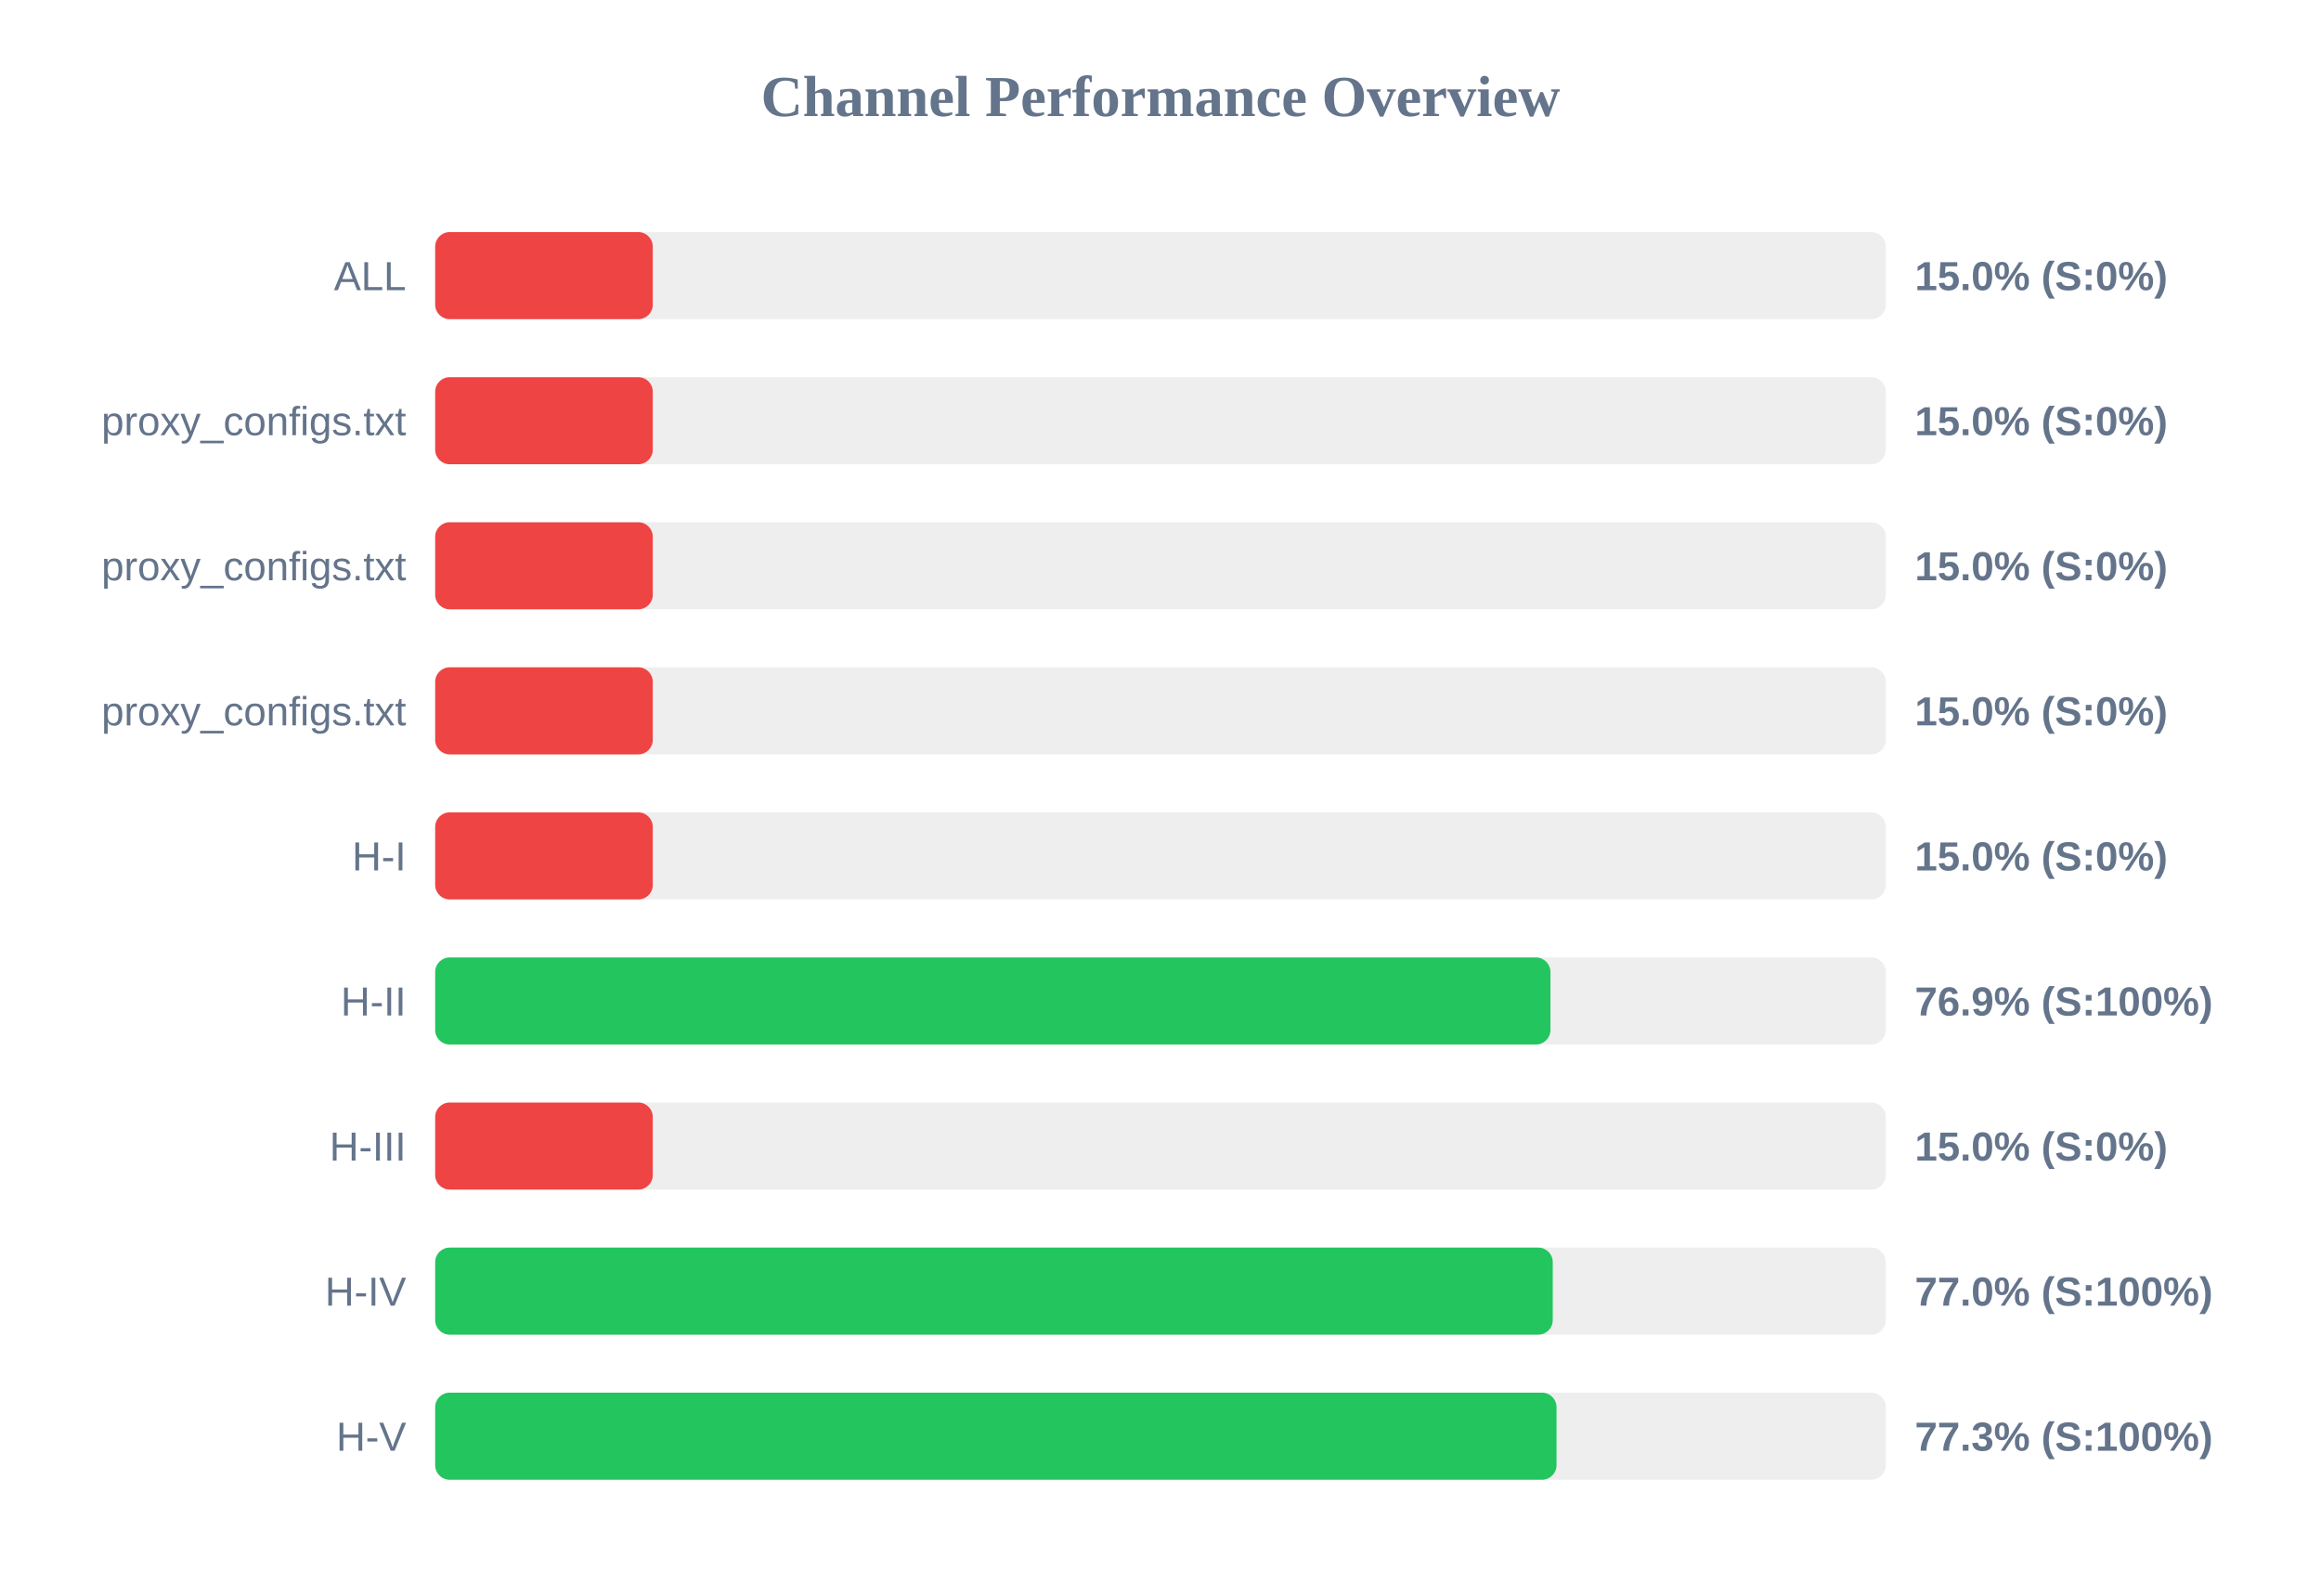
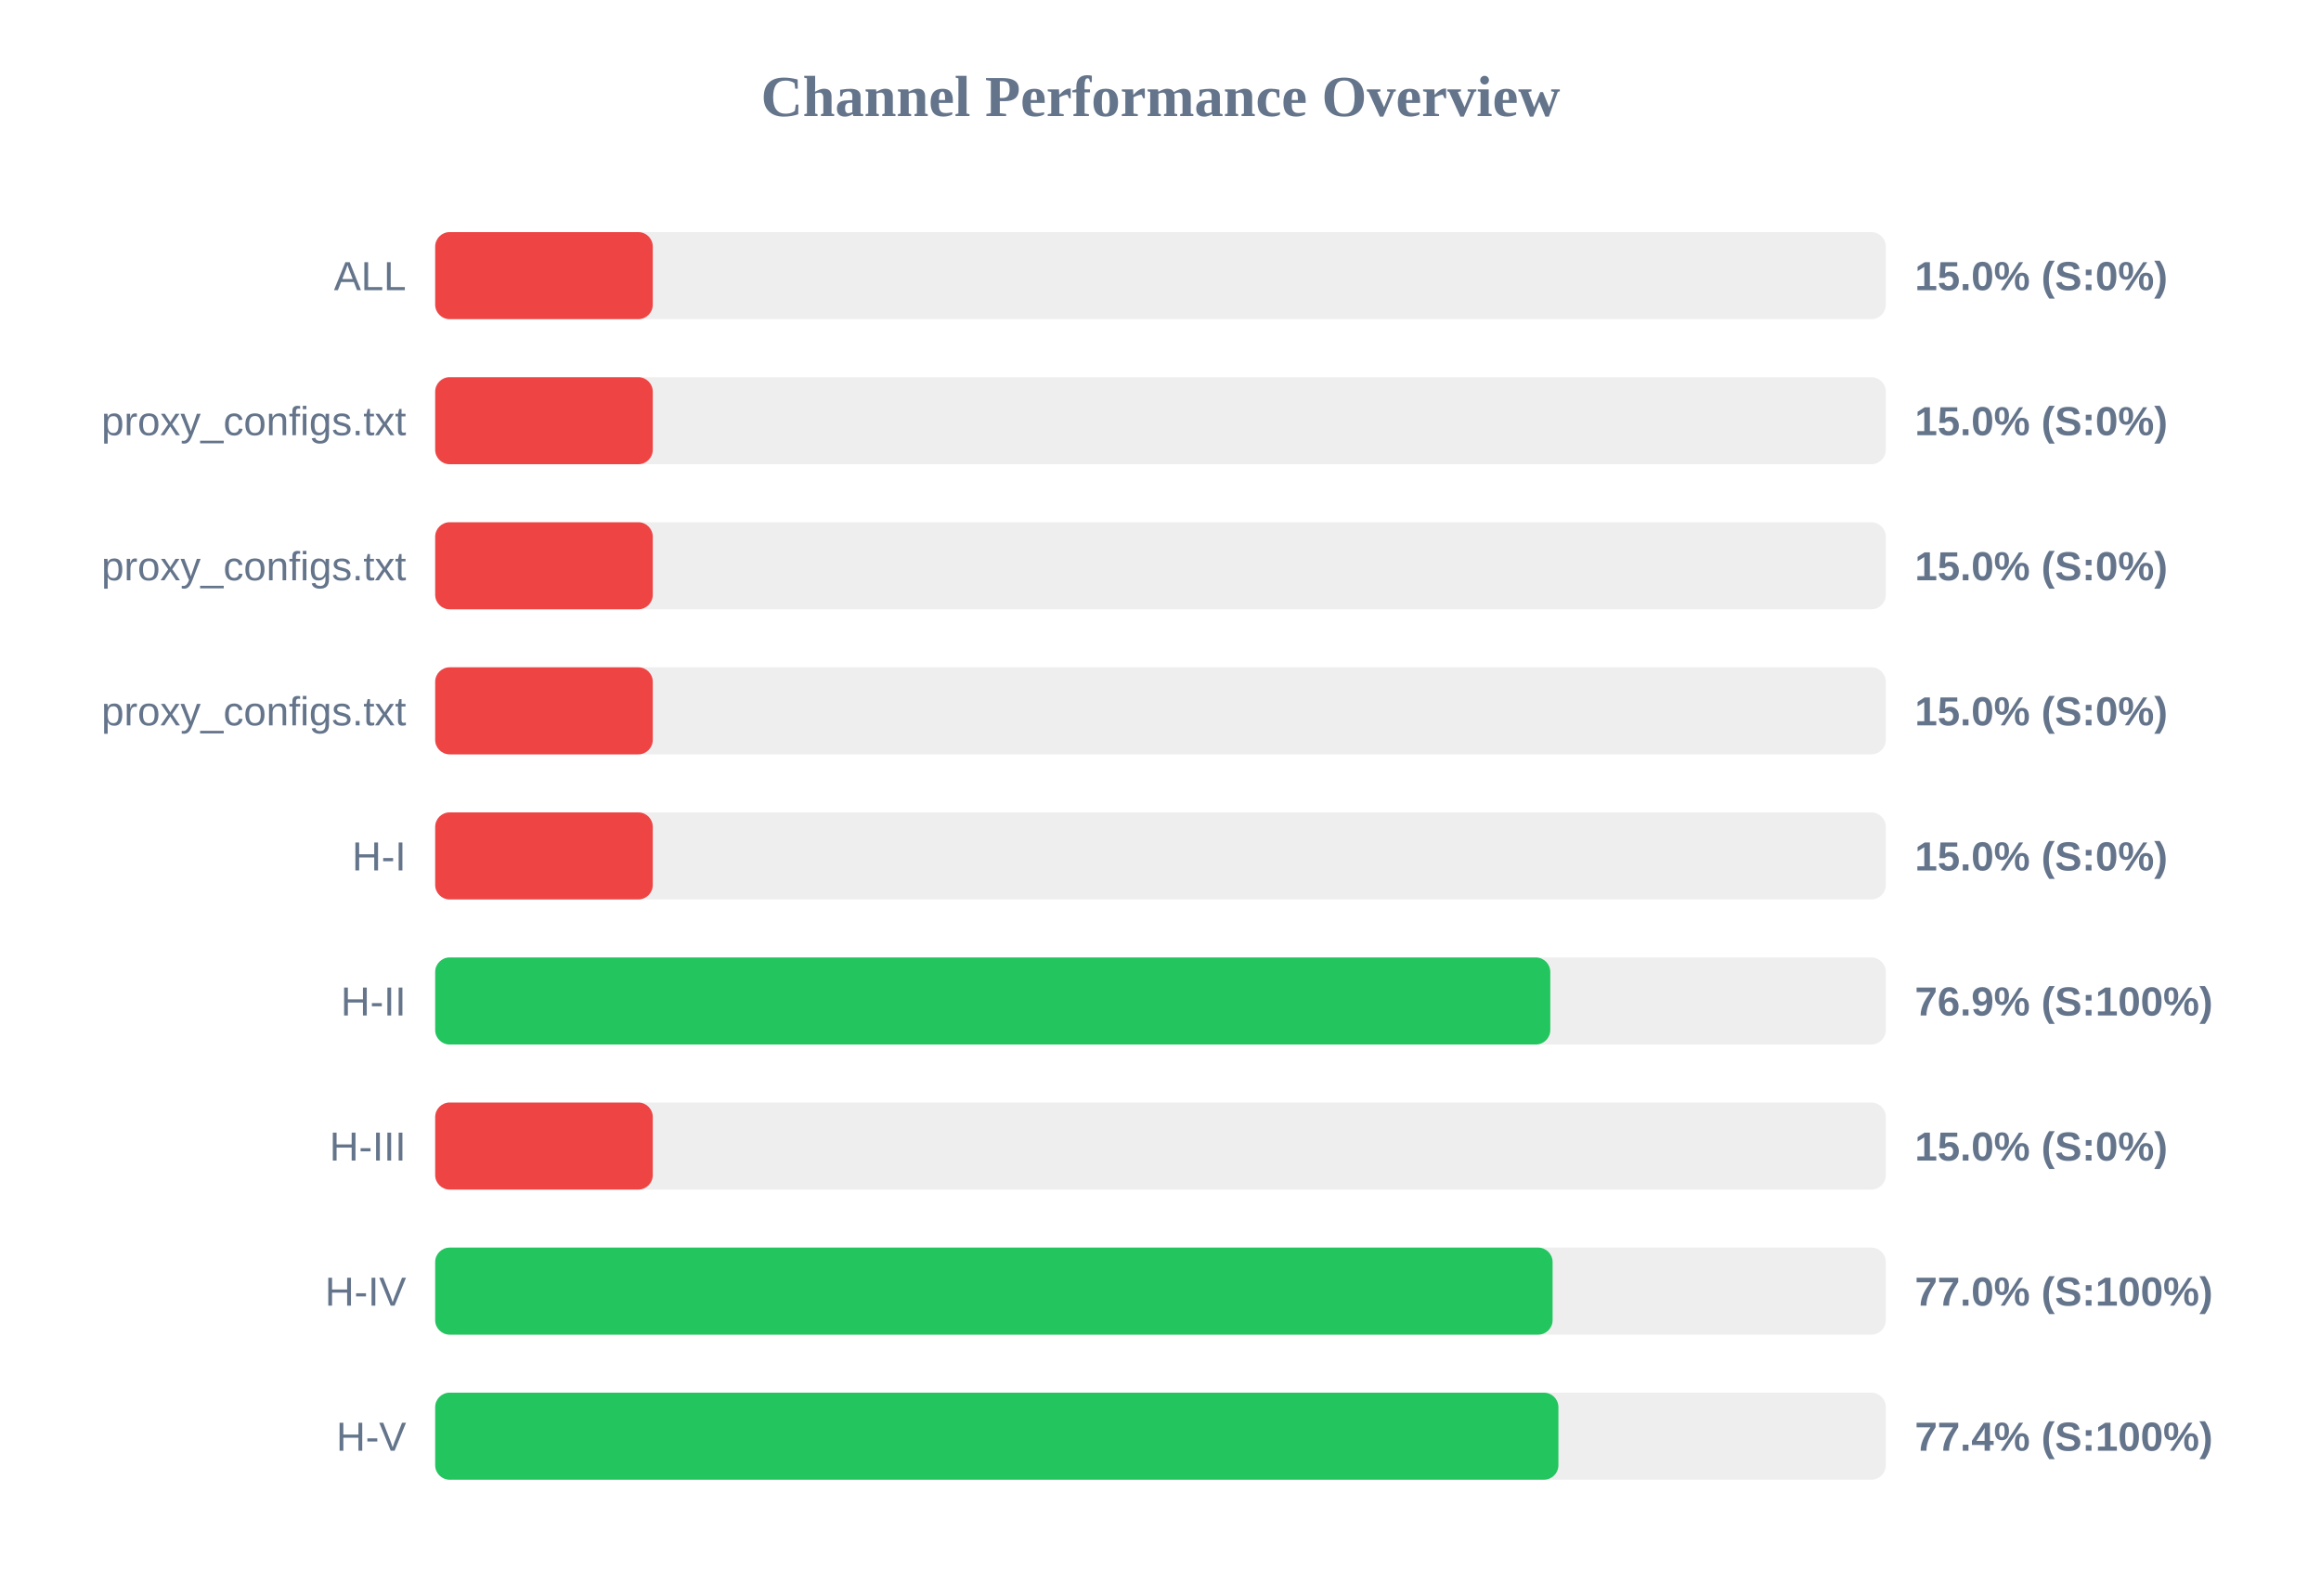
<svg xmlns="http://www.w3.org/2000/svg" width="800" height="550" version="1.1">
  <style>
        .row { font: 14px Arial; fill: #64748b; }
        .score { font: bold 14px Arial; fill: #64748b; }
    </style>
  <text x="400" y="40" text-anchor="middle" font-size="20px" font-weight="bold" fill="#64748b">Channel Performance Overview</text>
  <rect x="150" y="80" width="500" height="30" fill="#eee" rx="5" />
  <rect x="150" y="80" width="75.0" height="30" fill="#ef4444" rx="5" />
  <text x="140" y="100" text-anchor="end" class="row">ALL</text>
  <text x="660" y="100" text-anchor="start" class="score">15.0% (S:0%)</text>
  <rect x="150" y="130" width="500" height="30" fill="#eee" rx="5" />
  <rect x="150" y="130" width="75.0" height="30" fill="#ef4444" rx="5" />
  <text x="140" y="150" text-anchor="end" class="row">proxy_configs.txt</text>
  <text x="660" y="150" text-anchor="start" class="score">15.0% (S:0%)</text>
  <rect x="150" y="180" width="500" height="30" fill="#eee" rx="5" />
  <rect x="150" y="180" width="75.0" height="30" fill="#ef4444" rx="5" />
  <text x="140" y="200" text-anchor="end" class="row">proxy_configs.txt</text>
  <text x="660" y="200" text-anchor="start" class="score">15.0% (S:0%)</text>
  <rect x="150" y="230" width="500" height="30" fill="#eee" rx="5" />
  <rect x="150" y="230" width="75.0" height="30" fill="#ef4444" rx="5" />
  <text x="140" y="250" text-anchor="end" class="row">proxy_configs.txt</text>
  <text x="660" y="250" text-anchor="start" class="score">15.0% (S:0%)</text>
  <rect x="150" y="280" width="500" height="30" fill="#eee" rx="5" />
  <rect x="150" y="280" width="75.0" height="30" fill="#ef4444" rx="5" />
  <text x="140" y="300" text-anchor="end" class="row">H-I</text>
  <text x="660" y="300" text-anchor="start" class="score">15.0% (S:0%)</text>
  <rect x="150" y="330" width="500" height="30" fill="#eee" rx="5" />
-   <rect x="150" y="330" width="384.4" height="30" fill="#22c55e" rx="5" />
+   <rect x="150" y="330" width="384.35" height="30" fill="#22c55e" rx="5" />
  <text x="140" y="350" text-anchor="end" class="row">H-II</text>
  <text x="660" y="350" text-anchor="start" class="score">76.9% (S:100%)</text>
  <rect x="150" y="380" width="500" height="30" fill="#eee" rx="5" />
  <rect x="150" y="380" width="75.0" height="30" fill="#ef4444" rx="5" />
  <text x="140" y="400" text-anchor="end" class="row">H-III</text>
  <text x="660" y="400" text-anchor="start" class="score">15.0% (S:0%)</text>
  <rect x="150" y="430" width="500" height="30" fill="#eee" rx="5" />
-   <rect x="150" y="430" width="385.2" height="30" fill="#22c55e" rx="5" />
+   <rect x="150" y="430" width="385.15" height="30" fill="#22c55e" rx="5" />
  <text x="140" y="450" text-anchor="end" class="row">H-IV</text>
  <text x="660" y="450" text-anchor="start" class="score">77.0% (S:100%)</text>
  <rect x="150" y="480" width="500" height="30" fill="#eee" rx="5" />
-   <rect x="150" y="480" width="386.5" height="30" fill="#22c55e" rx="5" />
+   <rect x="150" y="480" width="387.15" height="30" fill="#22c55e" rx="5" />
  <text x="140" y="500" text-anchor="end" class="row">H-V</text>
-   <text x="660" y="500" text-anchor="start" class="score">77.3% (S:100%)</text>
+   <text x="660" y="500" text-anchor="start" class="score">77.4% (S:100%)</text>
</svg>
